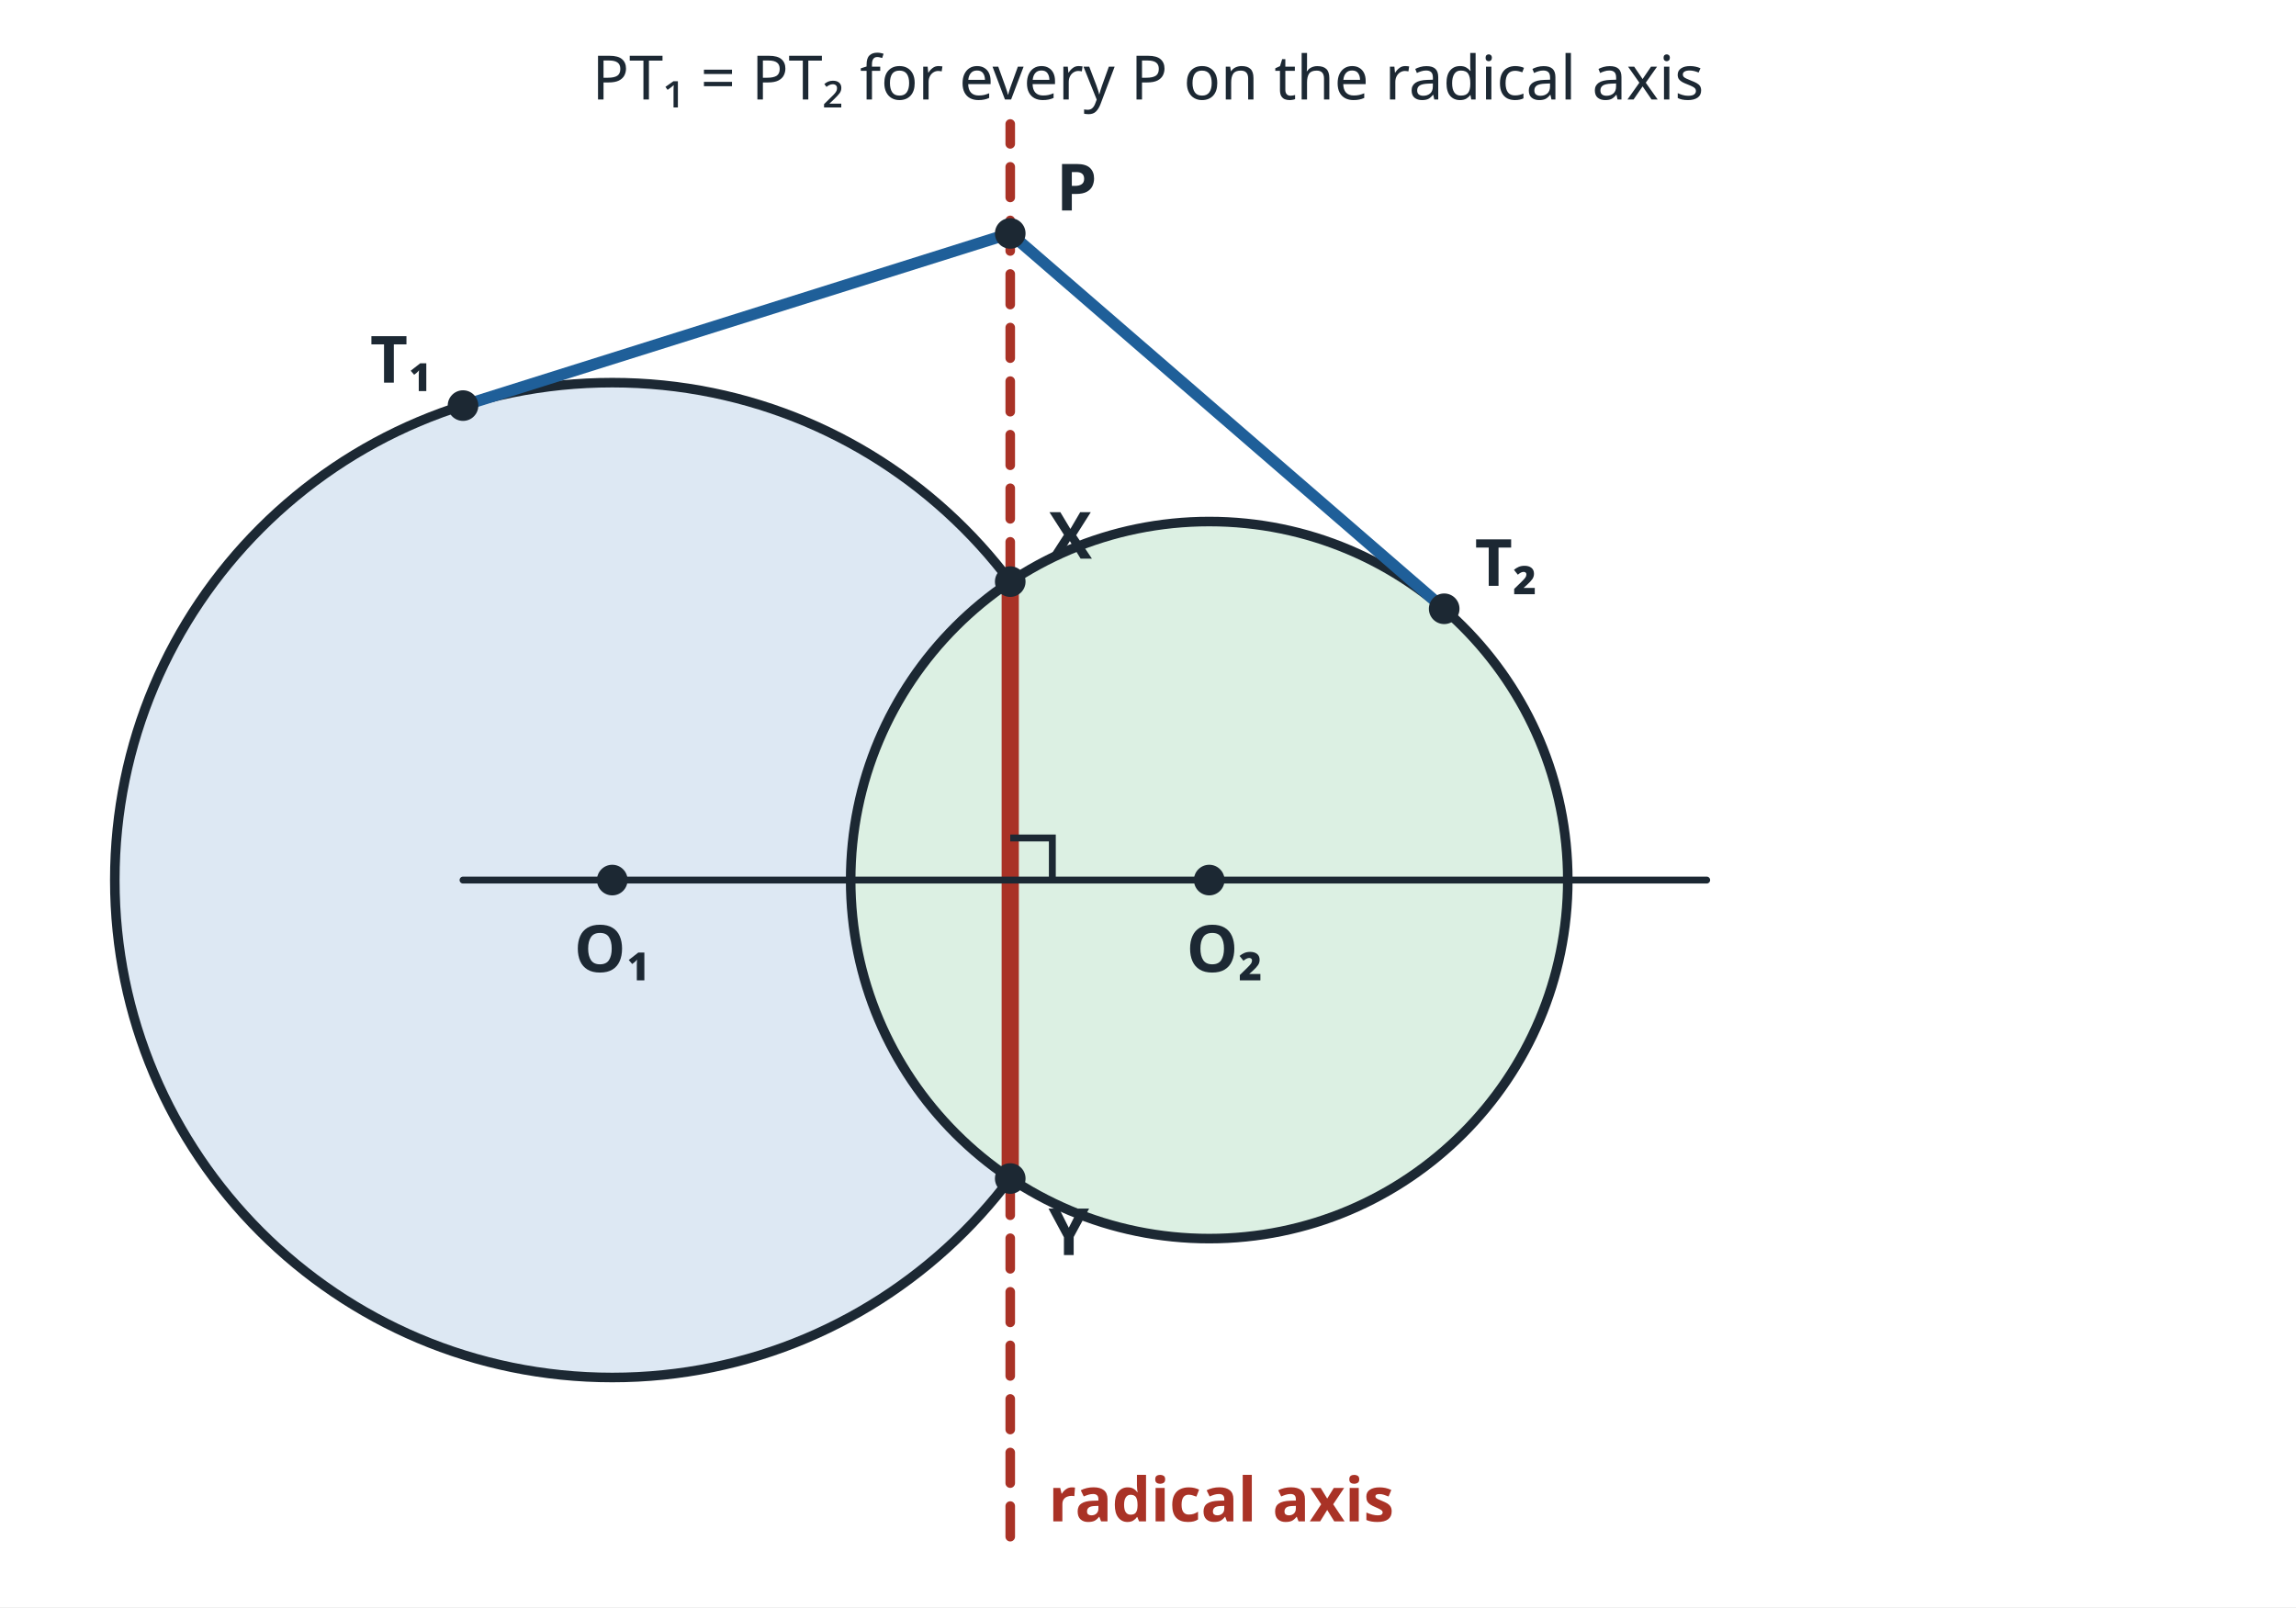
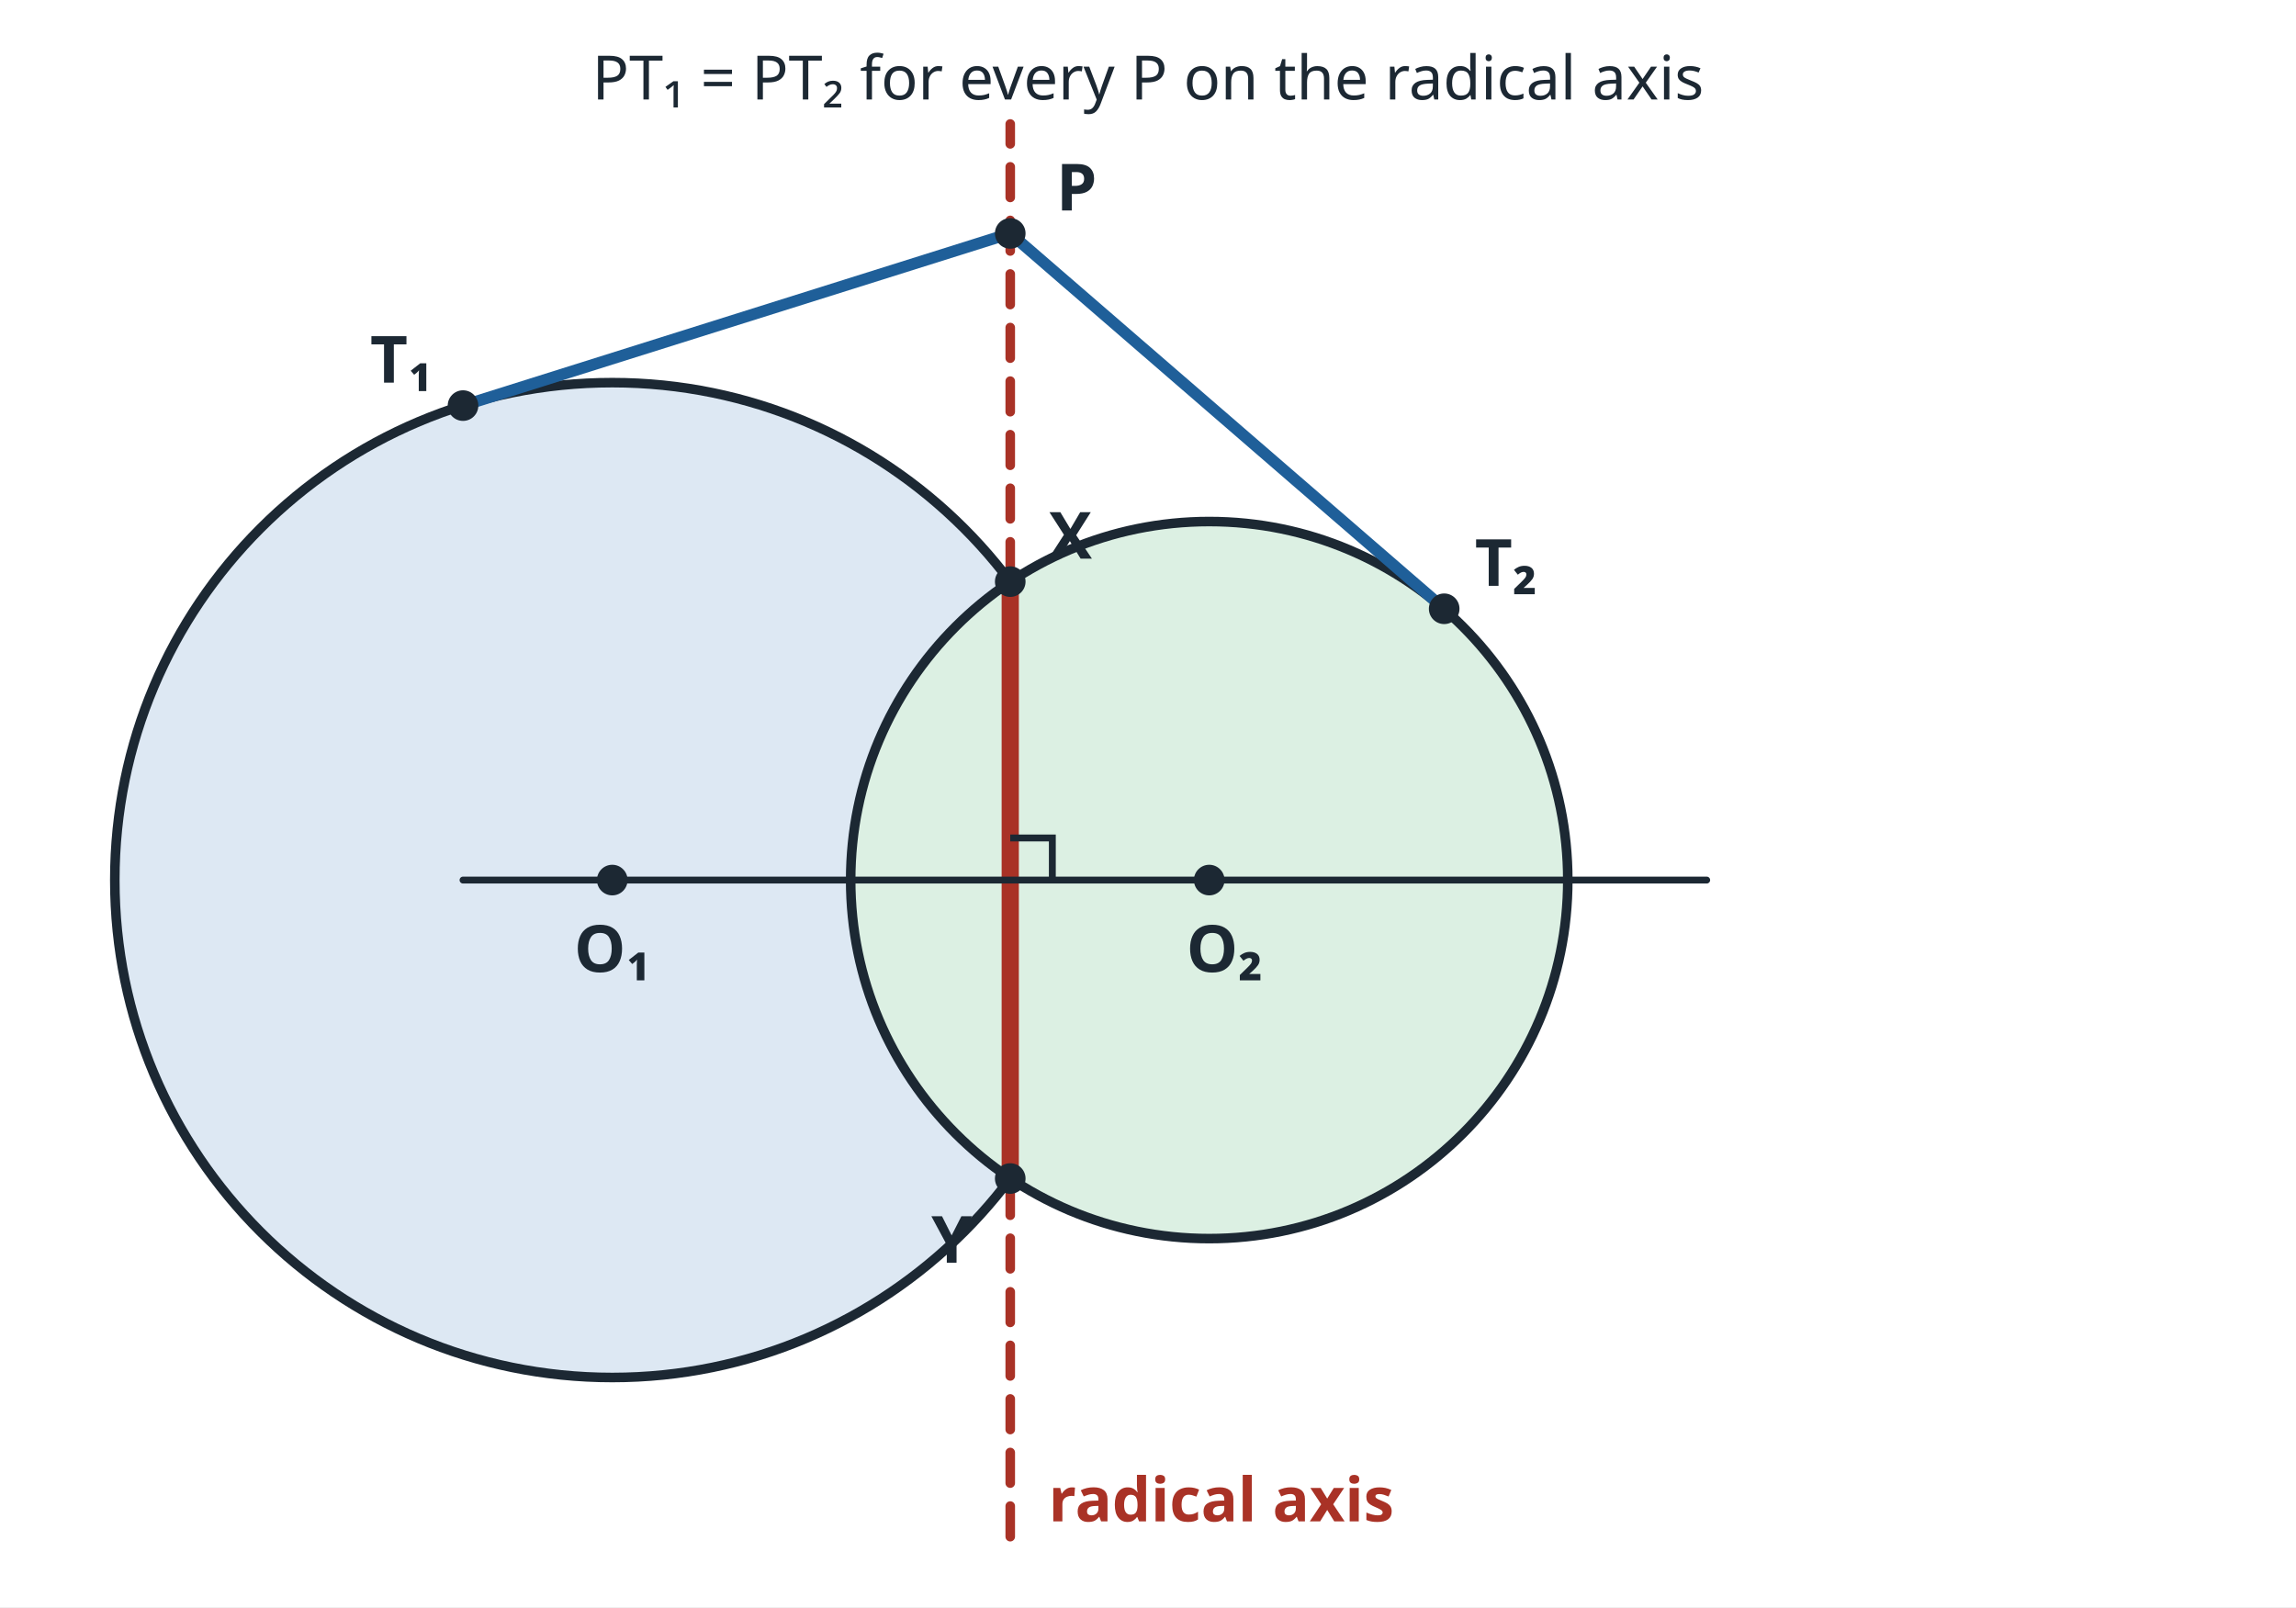
<svg xmlns="http://www.w3.org/2000/svg" viewBox="0 0 600 420" width="600" height="420" font-family="sans-serif">
  <rect width="600" height="420" fill="#ffffff" />
  <circle cx="160.0" cy="230.0" r="130.0" fill="#dde8f3" stroke="#1c2833" stroke-width="2.5" />
  <circle cx="316.0" cy="230.0" r="93.7" fill="#dcf0e3" stroke="#1c2833" stroke-width="2.5" />
  <line x1="264.0" y1="401.6" x2="264.0" y2="32.4" stroke="#a93226" stroke-width="2.5" stroke-dasharray="8 6" stroke-linecap="round" />
  <line x1="264.0" y1="308.0" x2="264.0" y2="152.0" stroke="#a93226" stroke-width="4.5" stroke-linecap="round" />
  <line x1="121.0" y1="230.0" x2="446.0" y2="230.0" stroke="#1c2833" stroke-width="1.8" stroke-linecap="round" />
  <polyline points="264.0,219.0 275.0,219.0 275.0,230.0" fill="none" stroke="#1c2833" stroke-width="1.8" />
  <line x1="264.0" y1="61.0" x2="121.0" y2="106.0" stroke="#1f5f99" stroke-width="3" stroke-linecap="round" />
  <line x1="264.0" y1="61.0" x2="377.4" y2="159.1" stroke="#1f5f99" stroke-width="3" stroke-linecap="round" />
  <circle cx="160.0" cy="230.0" r="4" fill="#1c2833" />
  <circle cx="316.0" cy="230.0" r="4" fill="#1c2833" />
  <circle cx="264.0" cy="61.0" r="4" fill="#1c2833" />
  <circle cx="121.0" cy="106.0" r="4" fill="#1c2833" />
  <circle cx="377.4" cy="159.1" r="4" fill="#1c2833" />
  <circle cx="264.0" cy="152.0" r="4" fill="#1c2833" />
  <circle cx="264.0" cy="308.0" r="4" fill="#1c2833" />
  <text x="160.0" y="254.0" font-size="17" text-anchor="middle" font-weight="bold" fill="#1c2833">O₁</text>
  <text x="320.0" y="254.0" font-size="17" text-anchor="middle" font-weight="bold" fill="#1c2833">O₂</text>
  <text x="276.0" y="55.0" font-size="17" text-anchor="start" font-weight="bold" fill="#1c2833">P</text>
  <text x="274.0" y="146.0" font-size="17" text-anchor="start" font-weight="bold" fill="#1c2833">X</text>
-   <text x="274.0" y="328.0" font-size="17" text-anchor="start" font-weight="bold" fill="#1c2833">Y</text>
+   <text x="254.0" y="330.0" font-size="17" text-anchor="end" font-weight="bold" fill="#1c2833">Y</text>
  <text x="113.0" y="100.0" font-size="17" text-anchor="end" font-weight="bold" fill="#1c2833">T₁</text>
  <text x="385.4" y="153.1" font-size="17" text-anchor="start" font-weight="bold" fill="#1c2833">T₂</text>
  <text x="274.0" y="397.6" font-size="16" text-anchor="start" font-weight="bold" fill="#a93226">radical axis</text>
  <text x="300.0" y="26.0" font-size="16" text-anchor="middle" font-weight="normal" fill="#1c2833">PT₁ = PT₂ for every P on the radical axis</text>
</svg>
